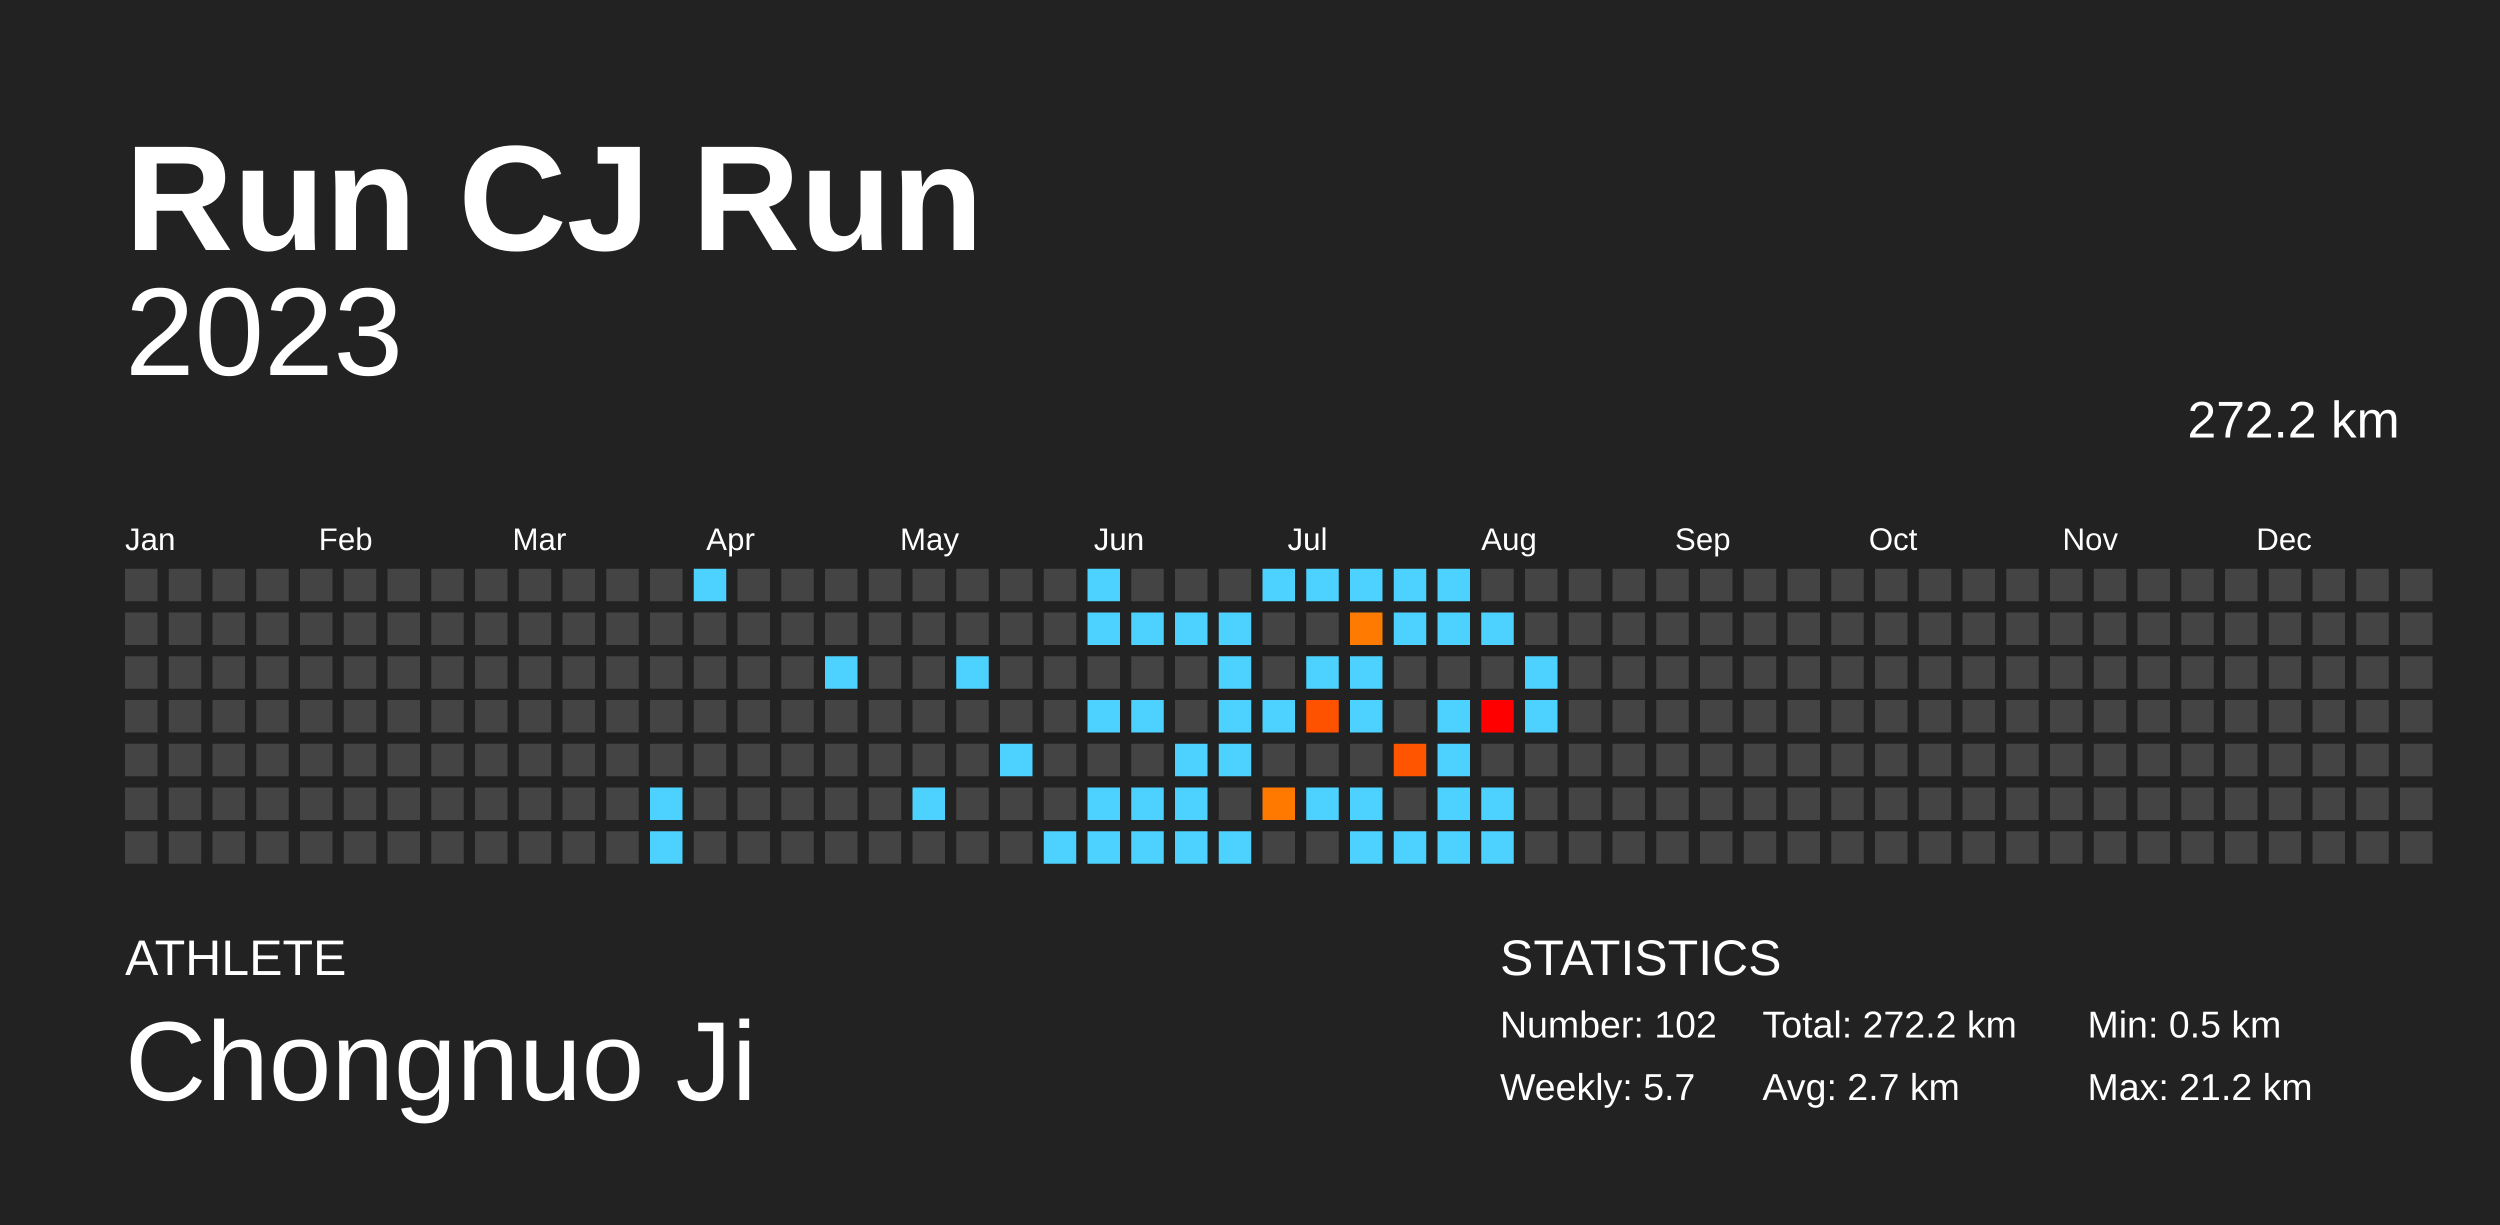
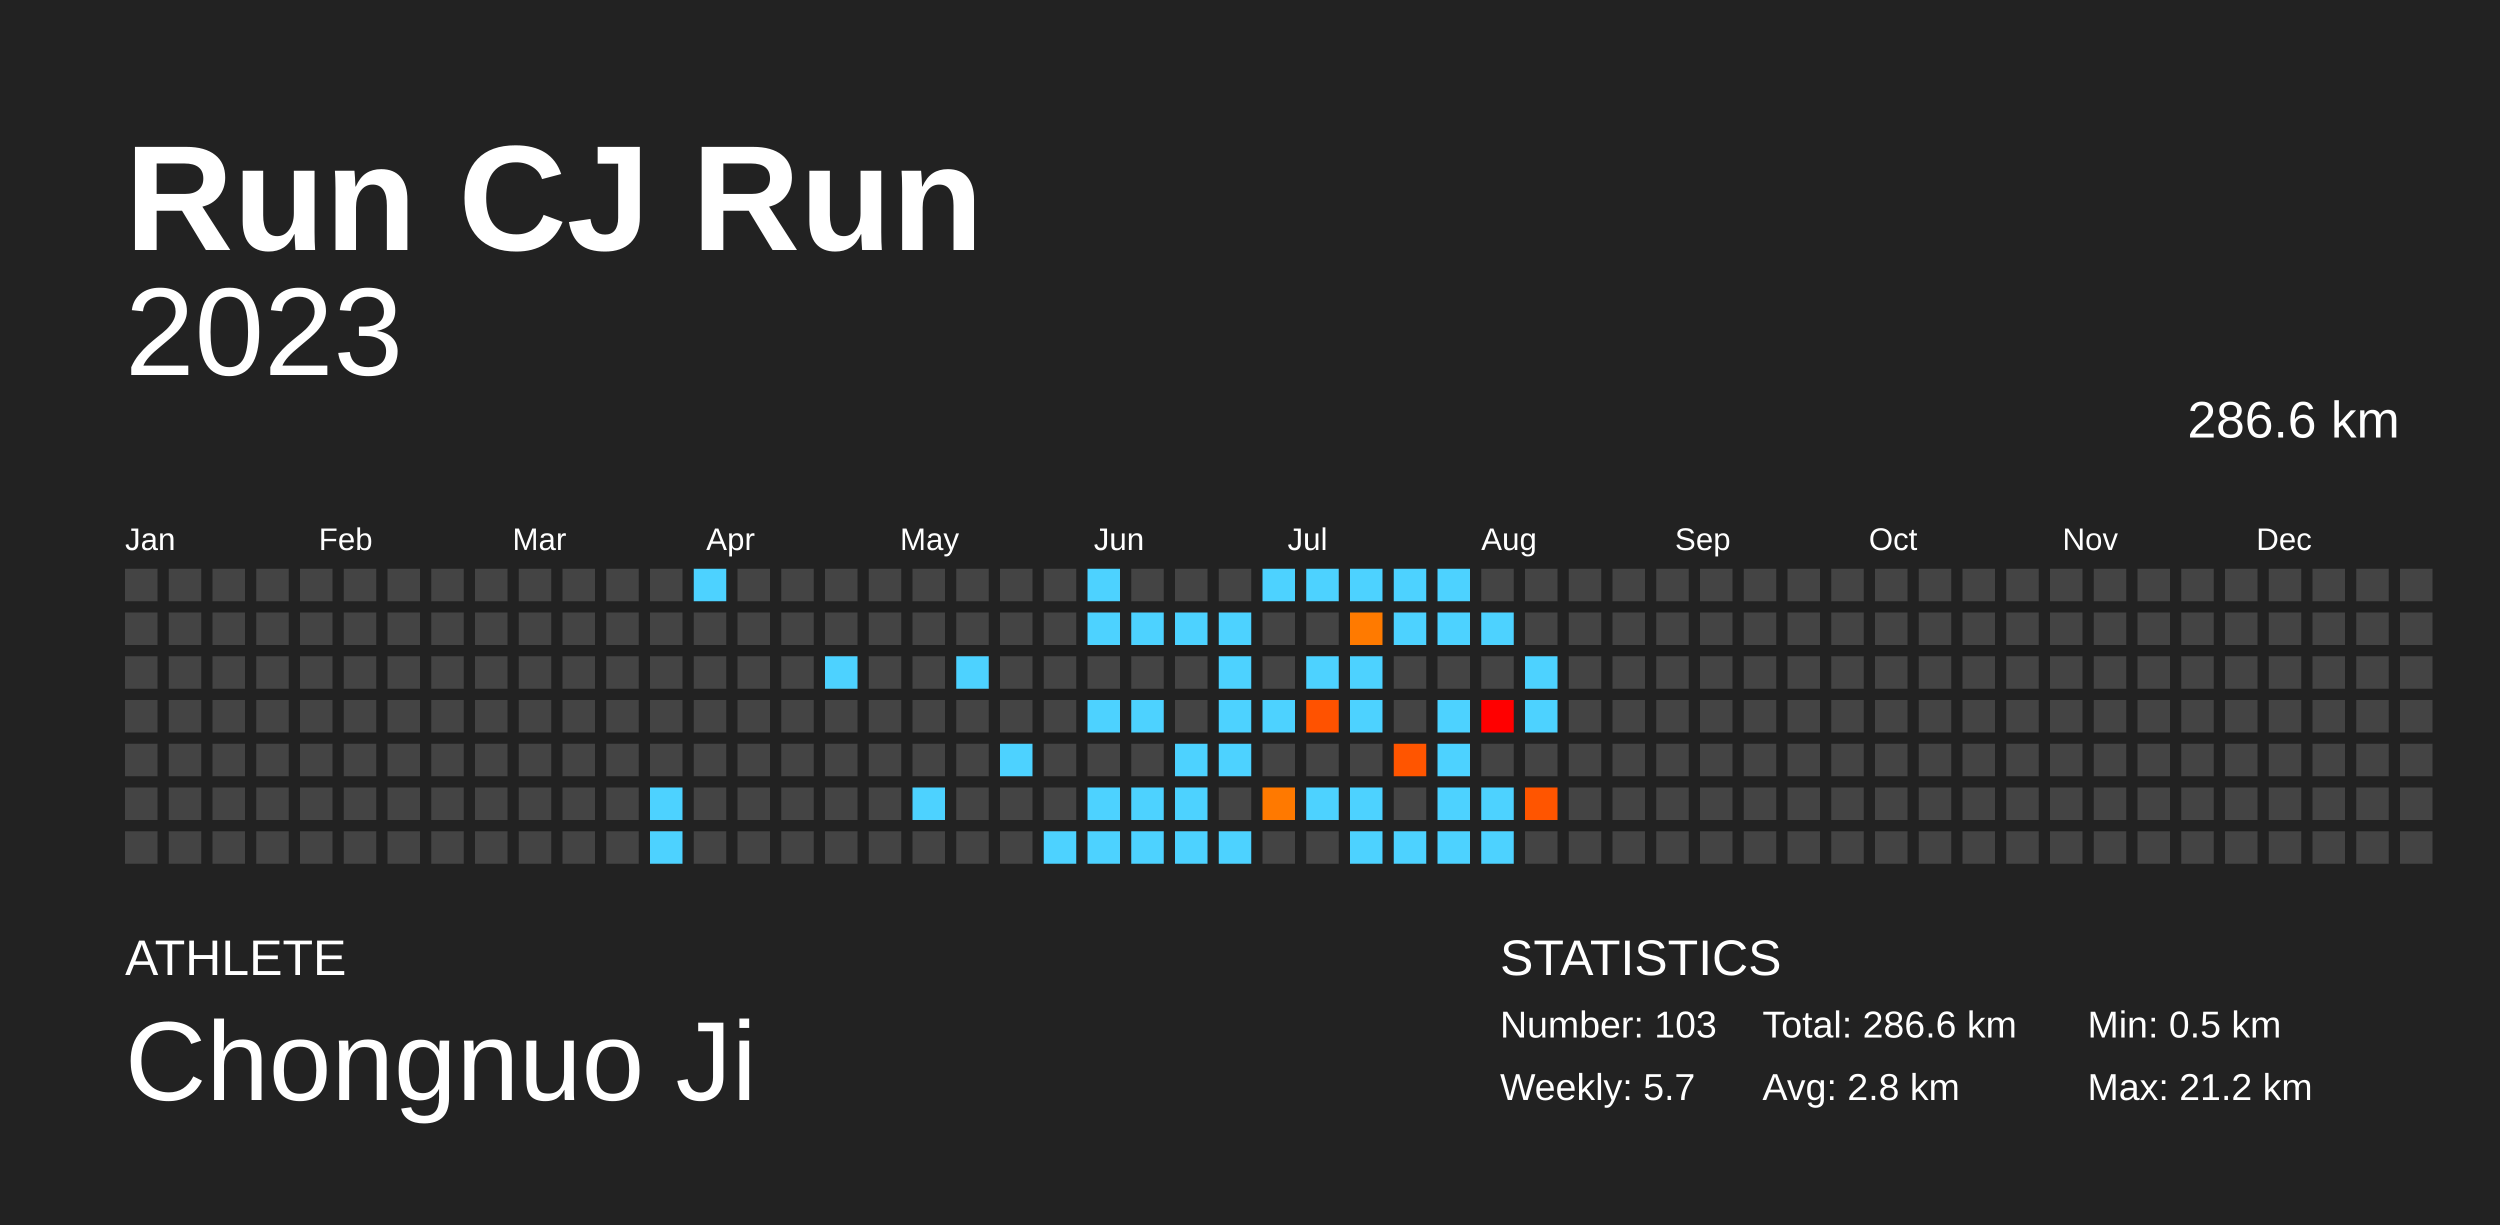
<svg xmlns="http://www.w3.org/2000/svg" baseProfile="full" height="98mm" version="1.1" viewBox="0,0,200,98" width="200mm">
  <defs />
  <rect fill="#222222" height="98" width="200" x="0" y="0" />
  <text fill="#FFFFFF" style="font-size:12px; font-family:Arial; font-weight:bold;" x="10" y="20">Run CJ Run</text>
  <text fill="#FFFFFF" style="font-size:4px; font-family:Arial" x="10" y="78">ATHLETE</text>
  <text fill="#FFFFFF" style="font-size:9px; font-family:Arial" x="10" y="88">Chongnuo Ji</text>
  <text fill="#FFFFFF" style="font-size:4px; font-family:Arial" x="120" y="78">STATISTICS</text>
-   <text fill="#FFFFFF" style="font-size:3px; font-family:Arial" x="120" y="83">Number: 102</text>
+   <text fill="#FFFFFF" style="font-size:3px; font-family:Arial" x="120" y="83">Number: 103</text>
  <text fill="#FFFFFF" style="font-size:3px; font-family:Arial" x="120" y="88">Weekly: 5.7</text>
-   <text fill="#FFFFFF" style="font-size:3px; font-family:Arial" x="141" y="83">Total: 272.2 km</text>
-   <text fill="#FFFFFF" style="font-size:3px; font-family:Arial" x="141" y="88">Avg: 2.7 km</text>
+   <text fill="#FFFFFF" style="font-size:3px; font-family:Arial" x="141" y="83">Total: 286.6 km</text>
+   <text fill="#FFFFFF" style="font-size:3px; font-family:Arial" x="141" y="88">Avg: 2.8 km</text>
  <text fill="#FFFFFF" style="font-size:3px; font-family:Arial" x="167" y="83">Min: 0.5 km</text>
  <text fill="#FFFFFF" style="font-size:3px; font-family:Arial" x="167" y="88">Max: 21.2 km</text>
  <text alignment-baseline="hanging" fill="#FFFFFF" style="font-size:10.0px; font-family:Arial;" x="10" y="30">2023</text>
-   <text alignment-baseline="hanging" fill="#FFFFFF" style="font-size:4.125px; font-family:Arial;" x="175" y="35">272.2 km</text>
+   <text alignment-baseline="hanging" fill="#FFFFFF" style="font-size:4.125px; font-family:Arial;" x="175" y="35">286.6 km</text>
  <text fill="#FFFFFF" style="font-size:2.5px; font-family:Arial" x="10.0" y="44">Jan</text>
  <text fill="#FFFFFF" style="font-size:2.5px; font-family:Arial" x="25.5" y="44">Feb</text>
  <text fill="#FFFFFF" style="font-size:2.5px; font-family:Arial" x="41.0" y="44">Mar</text>
  <text fill="#FFFFFF" style="font-size:2.5px; font-family:Arial" x="56.5" y="44">Apr</text>
  <text fill="#FFFFFF" style="font-size:2.5px; font-family:Arial" x="72.0" y="44">May</text>
  <text fill="#FFFFFF" style="font-size:2.5px; font-family:Arial" x="87.5" y="44">Jun</text>
  <text fill="#FFFFFF" style="font-size:2.5px; font-family:Arial" x="103.0" y="44">Jul</text>
  <text fill="#FFFFFF" style="font-size:2.5px; font-family:Arial" x="118.5" y="44">Aug</text>
  <text fill="#FFFFFF" style="font-size:2.5px; font-family:Arial" x="134.0" y="44">Sep</text>
  <text fill="#FFFFFF" style="font-size:2.5px; font-family:Arial" x="149.5" y="44">Oct</text>
  <text fill="#FFFFFF" style="font-size:2.5px; font-family:Arial" x="165.0" y="44">Nov</text>
  <text fill="#FFFFFF" style="font-size:2.5px; font-family:Arial" x="180.5" y="44">Dec</text>
  <rect fill="#444444" height="2.6" width="2.6" x="10.0" y="45.5" />
  <rect fill="#444444" height="2.6" width="2.6" x="10.0" y="49.0" />
  <rect fill="#444444" height="2.6" width="2.6" x="10.0" y="52.5" />
  <rect fill="#444444" height="2.6" width="2.6" x="10.0" y="56.0" />
  <rect fill="#444444" height="2.6" width="2.6" x="10.0" y="59.5" />
  <rect fill="#444444" height="2.6" width="2.6" x="10.0" y="63.0" />
  <rect fill="#444444" height="2.6" width="2.6" x="10.0" y="66.5" />
  <rect fill="#444444" height="2.6" width="2.6" x="13.5" y="45.5" />
  <rect fill="#444444" height="2.6" width="2.6" x="13.5" y="49.0" />
  <rect fill="#444444" height="2.6" width="2.6" x="13.5" y="52.5" />
  <rect fill="#444444" height="2.6" width="2.6" x="13.5" y="56.0" />
  <rect fill="#444444" height="2.6" width="2.6" x="13.5" y="59.5" />
  <rect fill="#444444" height="2.6" width="2.6" x="13.5" y="63.0" />
  <rect fill="#444444" height="2.6" width="2.6" x="13.5" y="66.5" />
  <rect fill="#444444" height="2.6" width="2.6" x="17.0" y="45.5" />
  <rect fill="#444444" height="2.6" width="2.6" x="17.0" y="49.0" />
  <rect fill="#444444" height="2.6" width="2.6" x="17.0" y="52.5" />
  <rect fill="#444444" height="2.6" width="2.6" x="17.0" y="56.0" />
  <rect fill="#444444" height="2.6" width="2.6" x="17.0" y="59.5" />
  <rect fill="#444444" height="2.6" width="2.6" x="17.0" y="63.0" />
  <rect fill="#444444" height="2.6" width="2.6" x="17.0" y="66.5" />
  <rect fill="#444444" height="2.6" width="2.6" x="20.5" y="45.5" />
  <rect fill="#444444" height="2.6" width="2.6" x="20.5" y="49.0" />
  <rect fill="#444444" height="2.6" width="2.6" x="20.5" y="52.5" />
  <rect fill="#444444" height="2.6" width="2.6" x="20.5" y="56.0" />
  <rect fill="#444444" height="2.6" width="2.6" x="20.5" y="59.5" />
  <rect fill="#444444" height="2.6" width="2.6" x="20.5" y="63.0" />
  <rect fill="#444444" height="2.6" width="2.6" x="20.5" y="66.5" />
  <rect fill="#444444" height="2.6" width="2.6" x="24.0" y="45.5" />
  <rect fill="#444444" height="2.6" width="2.6" x="24.0" y="49.0" />
  <rect fill="#444444" height="2.6" width="2.6" x="24.0" y="52.5" />
  <rect fill="#444444" height="2.6" width="2.6" x="24.0" y="56.0" />
  <rect fill="#444444" height="2.6" width="2.6" x="24.0" y="59.5" />
  <rect fill="#444444" height="2.6" width="2.6" x="24.0" y="63.0" />
  <rect fill="#444444" height="2.6" width="2.6" x="24.0" y="66.5" />
  <rect fill="#444444" height="2.6" width="2.6" x="27.5" y="45.5" />
  <rect fill="#444444" height="2.6" width="2.6" x="27.5" y="49.0" />
  <rect fill="#444444" height="2.6" width="2.6" x="27.5" y="52.5" />
  <rect fill="#444444" height="2.6" width="2.6" x="27.5" y="56.0" />
  <rect fill="#444444" height="2.6" width="2.6" x="27.5" y="59.5" />
  <rect fill="#444444" height="2.6" width="2.6" x="27.5" y="63.0" />
  <rect fill="#444444" height="2.6" width="2.6" x="27.5" y="66.5" />
  <rect fill="#444444" height="2.6" width="2.6" x="31.0" y="45.5" />
  <rect fill="#444444" height="2.6" width="2.6" x="31.0" y="49.0" />
  <rect fill="#444444" height="2.6" width="2.6" x="31.0" y="52.5" />
  <rect fill="#444444" height="2.6" width="2.6" x="31.0" y="56.0" />
  <rect fill="#444444" height="2.6" width="2.6" x="31.0" y="59.5" />
  <rect fill="#444444" height="2.6" width="2.6" x="31.0" y="63.0" />
  <rect fill="#444444" height="2.6" width="2.6" x="31.0" y="66.5" />
  <rect fill="#444444" height="2.6" width="2.6" x="34.5" y="45.5" />
  <rect fill="#444444" height="2.6" width="2.6" x="34.5" y="49.0" />
  <rect fill="#444444" height="2.6" width="2.6" x="34.5" y="52.5" />
  <rect fill="#444444" height="2.6" width="2.6" x="34.5" y="56.0" />
  <rect fill="#444444" height="2.6" width="2.6" x="34.5" y="59.5" />
  <rect fill="#444444" height="2.6" width="2.6" x="34.5" y="63.0" />
  <rect fill="#444444" height="2.6" width="2.6" x="34.5" y="66.5" />
  <rect fill="#444444" height="2.6" width="2.6" x="38.0" y="45.5" />
  <rect fill="#444444" height="2.6" width="2.6" x="38.0" y="49.0" />
  <rect fill="#444444" height="2.6" width="2.6" x="38.0" y="52.5" />
  <rect fill="#444444" height="2.6" width="2.6" x="38.0" y="56.0" />
  <rect fill="#444444" height="2.6" width="2.6" x="38.0" y="59.5" />
  <rect fill="#444444" height="2.6" width="2.6" x="38.0" y="63.0" />
  <rect fill="#444444" height="2.6" width="2.6" x="38.0" y="66.5" />
  <rect fill="#444444" height="2.6" width="2.6" x="41.5" y="45.5" />
  <rect fill="#444444" height="2.6" width="2.6" x="41.5" y="49.0" />
  <rect fill="#444444" height="2.6" width="2.6" x="41.5" y="52.5" />
  <rect fill="#444444" height="2.6" width="2.6" x="41.5" y="56.0" />
  <rect fill="#444444" height="2.6" width="2.6" x="41.5" y="59.5" />
  <rect fill="#444444" height="2.6" width="2.6" x="41.5" y="63.0" />
  <rect fill="#444444" height="2.6" width="2.6" x="41.5" y="66.5" />
  <rect fill="#444444" height="2.6" width="2.6" x="45.0" y="45.5" />
  <rect fill="#444444" height="2.6" width="2.6" x="45.0" y="49.0" />
  <rect fill="#444444" height="2.6" width="2.6" x="45.0" y="52.5" />
  <rect fill="#444444" height="2.6" width="2.6" x="45.0" y="56.0" />
  <rect fill="#444444" height="2.6" width="2.6" x="45.0" y="59.5" />
  <rect fill="#444444" height="2.6" width="2.6" x="45.0" y="63.0" />
  <rect fill="#444444" height="2.6" width="2.6" x="45.0" y="66.5" />
  <rect fill="#444444" height="2.6" width="2.6" x="48.5" y="45.5" />
  <rect fill="#444444" height="2.6" width="2.6" x="48.5" y="49.0" />
  <rect fill="#444444" height="2.6" width="2.6" x="48.5" y="52.5" />
  <rect fill="#444444" height="2.6" width="2.6" x="48.5" y="56.0" />
  <rect fill="#444444" height="2.6" width="2.6" x="48.5" y="59.5" />
  <rect fill="#444444" height="2.6" width="2.6" x="48.5" y="63.0" />
  <rect fill="#444444" height="2.6" width="2.6" x="48.5" y="66.5" />
  <rect fill="#444444" height="2.6" width="2.6" x="52.0" y="45.5" />
  <rect fill="#444444" height="2.6" width="2.6" x="52.0" y="49.0" />
  <rect fill="#444444" height="2.6" width="2.6" x="52.0" y="52.5" />
  <rect fill="#444444" height="2.6" width="2.6" x="52.0" y="56.0" />
  <rect fill="#444444" height="2.6" width="2.6" x="52.0" y="59.5" />
  <rect fill="#4dd2ff" height="2.6" width="2.6" x="52.0" y="63.0" />
  <rect fill="#4dd2ff" height="2.6" width="2.6" x="52.0" y="66.5" />
  <rect fill="#4dd2ff" height="2.6" width="2.6" x="55.5" y="45.5" />
  <rect fill="#444444" height="2.6" width="2.6" x="55.5" y="49.0" />
  <rect fill="#444444" height="2.6" width="2.6" x="55.5" y="52.5" />
  <rect fill="#444444" height="2.6" width="2.6" x="55.5" y="56.0" />
  <rect fill="#444444" height="2.6" width="2.6" x="55.5" y="59.5" />
  <rect fill="#444444" height="2.6" width="2.6" x="55.5" y="63.0" />
  <rect fill="#444444" height="2.6" width="2.6" x="55.5" y="66.5" />
  <rect fill="#444444" height="2.6" width="2.6" x="59.0" y="45.5" />
  <rect fill="#444444" height="2.6" width="2.6" x="59.0" y="49.0" />
  <rect fill="#444444" height="2.6" width="2.6" x="59.0" y="52.5" />
  <rect fill="#444444" height="2.6" width="2.6" x="59.0" y="56.0" />
  <rect fill="#444444" height="2.6" width="2.6" x="59.0" y="59.5" />
  <rect fill="#444444" height="2.6" width="2.6" x="59.0" y="63.0" />
  <rect fill="#444444" height="2.6" width="2.6" x="59.0" y="66.5" />
  <rect fill="#444444" height="2.6" width="2.6" x="62.5" y="45.5" />
  <rect fill="#444444" height="2.6" width="2.6" x="62.5" y="49.0" />
  <rect fill="#444444" height="2.6" width="2.6" x="62.5" y="52.5" />
  <rect fill="#444444" height="2.6" width="2.6" x="62.5" y="56.0" />
  <rect fill="#444444" height="2.6" width="2.6" x="62.5" y="59.5" />
  <rect fill="#444444" height="2.6" width="2.6" x="62.5" y="63.0" />
  <rect fill="#444444" height="2.6" width="2.6" x="62.5" y="66.5" />
  <rect fill="#444444" height="2.6" width="2.6" x="66.0" y="45.5" />
  <rect fill="#444444" height="2.6" width="2.6" x="66.0" y="49.0" />
  <rect fill="#4dd2ff" height="2.6" width="2.6" x="66.0" y="52.5" />
  <rect fill="#444444" height="2.6" width="2.6" x="66.0" y="56.0" />
  <rect fill="#444444" height="2.6" width="2.6" x="66.0" y="59.5" />
  <rect fill="#444444" height="2.6" width="2.6" x="66.0" y="63.0" />
  <rect fill="#444444" height="2.6" width="2.6" x="66.0" y="66.5" />
  <rect fill="#444444" height="2.6" width="2.6" x="69.5" y="45.5" />
  <rect fill="#444444" height="2.6" width="2.6" x="69.5" y="49.0" />
  <rect fill="#444444" height="2.6" width="2.6" x="69.5" y="52.5" />
  <rect fill="#444444" height="2.6" width="2.6" x="69.5" y="56.0" />
  <rect fill="#444444" height="2.6" width="2.6" x="69.5" y="59.5" />
  <rect fill="#444444" height="2.6" width="2.6" x="69.5" y="63.0" />
  <rect fill="#444444" height="2.6" width="2.6" x="69.5" y="66.5" />
  <rect fill="#444444" height="2.6" width="2.6" x="73.0" y="45.5" />
  <rect fill="#444444" height="2.6" width="2.6" x="73.0" y="49.0" />
  <rect fill="#444444" height="2.6" width="2.6" x="73.0" y="52.5" />
  <rect fill="#444444" height="2.6" width="2.6" x="73.0" y="56.0" />
  <rect fill="#444444" height="2.6" width="2.6" x="73.0" y="59.5" />
  <rect fill="#4dd2ff" height="2.6" width="2.6" x="73.0" y="63.0" />
  <rect fill="#444444" height="2.6" width="2.6" x="73.0" y="66.5" />
  <rect fill="#444444" height="2.6" width="2.6" x="76.5" y="45.5" />
  <rect fill="#444444" height="2.6" width="2.6" x="76.5" y="49.0" />
  <rect fill="#4dd2ff" height="2.6" width="2.6" x="76.5" y="52.5" />
  <rect fill="#444444" height="2.6" width="2.6" x="76.5" y="56.0" />
  <rect fill="#444444" height="2.6" width="2.6" x="76.5" y="59.5" />
  <rect fill="#444444" height="2.6" width="2.6" x="76.5" y="63.0" />
  <rect fill="#444444" height="2.6" width="2.6" x="76.5" y="66.5" />
  <rect fill="#444444" height="2.6" width="2.6" x="80.0" y="45.5" />
  <rect fill="#444444" height="2.6" width="2.6" x="80.0" y="49.0" />
  <rect fill="#444444" height="2.6" width="2.6" x="80.0" y="52.5" />
  <rect fill="#444444" height="2.6" width="2.6" x="80.0" y="56.0" />
  <rect fill="#4dd2ff" height="2.6" width="2.6" x="80.0" y="59.5" />
  <rect fill="#444444" height="2.6" width="2.6" x="80.0" y="63.0" />
  <rect fill="#444444" height="2.6" width="2.6" x="80.0" y="66.5" />
  <rect fill="#444444" height="2.6" width="2.6" x="83.5" y="45.5" />
  <rect fill="#444444" height="2.6" width="2.6" x="83.5" y="49.0" />
  <rect fill="#444444" height="2.6" width="2.6" x="83.5" y="52.5" />
  <rect fill="#444444" height="2.6" width="2.6" x="83.5" y="56.0" />
  <rect fill="#444444" height="2.6" width="2.6" x="83.5" y="59.5" />
  <rect fill="#444444" height="2.6" width="2.6" x="83.5" y="63.0" />
  <rect fill="#4dd2ff" height="2.6" width="2.6" x="83.5" y="66.5" />
  <rect fill="#4dd2ff" height="2.6" width="2.6" x="87.0" y="45.5" />
  <rect fill="#4dd2ff" height="2.6" width="2.6" x="87.0" y="49.0" />
  <rect fill="#444444" height="2.6" width="2.6" x="87.0" y="52.5" />
  <rect fill="#4dd2ff" height="2.6" width="2.6" x="87.0" y="56.0" />
  <rect fill="#444444" height="2.6" width="2.6" x="87.0" y="59.5" />
  <rect fill="#4dd2ff" height="2.6" width="2.6" x="87.0" y="63.0" />
  <rect fill="#4dd2ff" height="2.6" width="2.6" x="87.0" y="66.5" />
  <rect fill="#444444" height="2.6" width="2.6" x="90.5" y="45.5" />
  <rect fill="#4dd2ff" height="2.6" width="2.6" x="90.5" y="49.0" />
  <rect fill="#444444" height="2.6" width="2.6" x="90.5" y="52.5" />
  <rect fill="#4dd2ff" height="2.6" width="2.6" x="90.5" y="56.0" />
  <rect fill="#444444" height="2.6" width="2.6" x="90.5" y="59.5" />
  <rect fill="#4dd2ff" height="2.6" width="2.6" x="90.5" y="63.0" />
  <rect fill="#4dd2ff" height="2.6" width="2.6" x="90.5" y="66.5" />
  <rect fill="#444444" height="2.6" width="2.6" x="94.0" y="45.5" />
  <rect fill="#4dd2ff" height="2.6" width="2.6" x="94.0" y="49.0" />
  <rect fill="#444444" height="2.6" width="2.6" x="94.0" y="52.5" />
  <rect fill="#444444" height="2.6" width="2.6" x="94.0" y="56.0" />
  <rect fill="#4dd2ff" height="2.6" width="2.6" x="94.0" y="59.5" />
  <rect fill="#4dd2ff" height="2.6" width="2.6" x="94.0" y="63.0" />
  <rect fill="#4dd2ff" height="2.6" width="2.6" x="94.0" y="66.5" />
  <rect fill="#444444" height="2.6" width="2.6" x="97.5" y="45.5" />
  <rect fill="#4dd2ff" height="2.6" width="2.6" x="97.5" y="49.0" />
  <rect fill="#4dd2ff" height="2.6" width="2.6" x="97.5" y="52.5" />
  <rect fill="#4dd2ff" height="2.6" width="2.6" x="97.5" y="56.0" />
  <rect fill="#4dd2ff" height="2.6" width="2.6" x="97.5" y="59.5" />
  <rect fill="#444444" height="2.6" width="2.6" x="97.5" y="63.0" />
  <rect fill="#4dd2ff" height="2.6" width="2.6" x="97.5" y="66.5" />
  <rect fill="#4dd2ff" height="2.6" width="2.6" x="101.0" y="45.5" />
  <rect fill="#444444" height="2.6" width="2.6" x="101.0" y="49.0" />
  <rect fill="#444444" height="2.6" width="2.6" x="101.0" y="52.5" />
  <rect fill="#4dd2ff" height="2.6" width="2.6" x="101.0" y="56.0" />
  <rect fill="#444444" height="2.6" width="2.6" x="101.0" y="59.5" />
  <rect fill="#ff7900" height="2.6" width="2.6" x="101.0" y="63.0" />
  <rect fill="#444444" height="2.6" width="2.6" x="101.0" y="66.5" />
  <rect fill="#4dd2ff" height="2.6" width="2.6" x="104.5" y="45.5" />
  <rect fill="#444444" height="2.6" width="2.6" x="104.5" y="49.0" />
  <rect fill="#4dd2ff" height="2.6" width="2.6" x="104.5" y="52.5" />
  <rect fill="#ff5200" height="2.6" width="2.6" x="104.5" y="56.0" />
  <rect fill="#444444" height="2.6" width="2.6" x="104.5" y="59.5" />
  <rect fill="#4dd2ff" height="2.6" width="2.6" x="104.5" y="63.0" />
  <rect fill="#444444" height="2.6" width="2.6" x="104.5" y="66.5" />
  <rect fill="#4dd2ff" height="2.6" width="2.6" x="108.0" y="45.5" />
  <rect fill="#ff7a00" height="2.6" width="2.6" x="108.0" y="49.0" />
  <rect fill="#4dd2ff" height="2.6" width="2.6" x="108.0" y="52.5" />
  <rect fill="#4dd2ff" height="2.6" width="2.6" x="108.0" y="56.0" />
  <rect fill="#444444" height="2.6" width="2.6" x="108.0" y="59.5" />
  <rect fill="#4dd2ff" height="2.6" width="2.6" x="108.0" y="63.0" />
  <rect fill="#4dd2ff" height="2.6" width="2.6" x="108.0" y="66.5" />
  <rect fill="#4dd2ff" height="2.6" width="2.6" x="111.5" y="45.5" />
  <rect fill="#4dd2ff" height="2.6" width="2.6" x="111.5" y="49.0" />
  <rect fill="#444444" height="2.6" width="2.6" x="111.5" y="52.5" />
  <rect fill="#444444" height="2.6" width="2.6" x="111.5" y="56.0" />
  <rect fill="#ff5500" height="2.6" width="2.6" x="111.5" y="59.5" />
  <rect fill="#444444" height="2.6" width="2.6" x="111.5" y="63.0" />
  <rect fill="#4dd2ff" height="2.6" width="2.6" x="111.5" y="66.5" />
  <rect fill="#4dd2ff" height="2.6" width="2.6" x="115.0" y="45.5" />
  <rect fill="#4dd2ff" height="2.6" width="2.6" x="115.0" y="49.0" />
  <rect fill="#444444" height="2.6" width="2.6" x="115.0" y="52.5" />
  <rect fill="#4dd2ff" height="2.6" width="2.6" x="115.0" y="56.0" />
  <rect fill="#4dd2ff" height="2.6" width="2.6" x="115.0" y="59.5" />
  <rect fill="#4dd2ff" height="2.6" width="2.6" x="115.0" y="63.0" />
  <rect fill="#4dd2ff" height="2.6" width="2.6" x="115.0" y="66.5" />
  <rect fill="#444444" height="2.6" width="2.6" x="118.5" y="45.5" />
  <rect fill="#4dd2ff" height="2.6" width="2.6" x="118.5" y="49.0" />
  <rect fill="#444444" height="2.6" width="2.6" x="118.5" y="52.5" />
  <rect fill="red" height="2.6" width="2.6" x="118.5" y="56.0" />
  <rect fill="#444444" height="2.6" width="2.6" x="118.5" y="59.5" />
  <rect fill="#4dd2ff" height="2.6" width="2.6" x="118.5" y="63.0" />
  <rect fill="#4dd2ff" height="2.6" width="2.6" x="118.5" y="66.5" />
  <rect fill="#444444" height="2.6" width="2.6" x="122.0" y="45.5" />
  <rect fill="#444444" height="2.6" width="2.6" x="122.0" y="49.0" />
  <rect fill="#4dd2ff" height="2.6" width="2.6" x="122.0" y="52.5" />
  <rect fill="#4dd2ff" height="2.6" width="2.6" x="122.0" y="56.0" />
  <rect fill="#444444" height="2.6" width="2.6" x="122.0" y="59.5" />
-   <rect fill="#444444" height="2.6" width="2.6" x="122.0" y="63.0" />
+   <rect fill="#ff5500" height="2.6" width="2.6" x="122.0" y="63.0" />
  <rect fill="#444444" height="2.6" width="2.6" x="122.0" y="66.5" />
  <rect fill="#444444" height="2.6" width="2.6" x="125.5" y="45.5" />
  <rect fill="#444444" height="2.6" width="2.6" x="125.5" y="49.0" />
  <rect fill="#444444" height="2.6" width="2.6" x="125.5" y="52.5" />
  <rect fill="#444444" height="2.6" width="2.6" x="125.5" y="56.0" />
  <rect fill="#444444" height="2.6" width="2.6" x="125.5" y="59.5" />
  <rect fill="#444444" height="2.6" width="2.6" x="125.5" y="63.0" />
  <rect fill="#444444" height="2.6" width="2.6" x="125.5" y="66.5" />
  <rect fill="#444444" height="2.6" width="2.6" x="129.0" y="45.5" />
  <rect fill="#444444" height="2.6" width="2.6" x="129.0" y="49.0" />
  <rect fill="#444444" height="2.6" width="2.6" x="129.0" y="52.5" />
  <rect fill="#444444" height="2.6" width="2.6" x="129.0" y="56.0" />
  <rect fill="#444444" height="2.6" width="2.6" x="129.0" y="59.5" />
  <rect fill="#444444" height="2.6" width="2.6" x="129.0" y="63.0" />
  <rect fill="#444444" height="2.6" width="2.6" x="129.0" y="66.5" />
  <rect fill="#444444" height="2.6" width="2.6" x="132.5" y="45.5" />
  <rect fill="#444444" height="2.6" width="2.6" x="132.5" y="49.0" />
  <rect fill="#444444" height="2.6" width="2.6" x="132.5" y="52.5" />
  <rect fill="#444444" height="2.6" width="2.6" x="132.5" y="56.0" />
  <rect fill="#444444" height="2.6" width="2.6" x="132.5" y="59.5" />
  <rect fill="#444444" height="2.6" width="2.6" x="132.5" y="63.0" />
  <rect fill="#444444" height="2.6" width="2.6" x="132.5" y="66.5" />
  <rect fill="#444444" height="2.6" width="2.6" x="136.0" y="45.5" />
  <rect fill="#444444" height="2.6" width="2.6" x="136.0" y="49.0" />
  <rect fill="#444444" height="2.6" width="2.6" x="136.0" y="52.5" />
  <rect fill="#444444" height="2.6" width="2.6" x="136.0" y="56.0" />
  <rect fill="#444444" height="2.6" width="2.6" x="136.0" y="59.5" />
  <rect fill="#444444" height="2.6" width="2.6" x="136.0" y="63.0" />
  <rect fill="#444444" height="2.6" width="2.6" x="136.0" y="66.5" />
  <rect fill="#444444" height="2.6" width="2.6" x="139.5" y="45.5" />
  <rect fill="#444444" height="2.6" width="2.6" x="139.5" y="49.0" />
  <rect fill="#444444" height="2.6" width="2.6" x="139.5" y="52.5" />
  <rect fill="#444444" height="2.6" width="2.6" x="139.5" y="56.0" />
  <rect fill="#444444" height="2.6" width="2.6" x="139.5" y="59.5" />
  <rect fill="#444444" height="2.6" width="2.6" x="139.5" y="63.0" />
  <rect fill="#444444" height="2.6" width="2.6" x="139.5" y="66.5" />
  <rect fill="#444444" height="2.6" width="2.6" x="143.0" y="45.5" />
  <rect fill="#444444" height="2.6" width="2.6" x="143.0" y="49.0" />
  <rect fill="#444444" height="2.6" width="2.6" x="143.0" y="52.5" />
  <rect fill="#444444" height="2.6" width="2.6" x="143.0" y="56.0" />
  <rect fill="#444444" height="2.6" width="2.6" x="143.0" y="59.5" />
  <rect fill="#444444" height="2.6" width="2.6" x="143.0" y="63.0" />
  <rect fill="#444444" height="2.6" width="2.6" x="143.0" y="66.5" />
  <rect fill="#444444" height="2.6" width="2.6" x="146.5" y="45.5" />
  <rect fill="#444444" height="2.6" width="2.6" x="146.5" y="49.0" />
  <rect fill="#444444" height="2.6" width="2.6" x="146.5" y="52.5" />
  <rect fill="#444444" height="2.6" width="2.6" x="146.5" y="56.0" />
  <rect fill="#444444" height="2.6" width="2.6" x="146.5" y="59.5" />
  <rect fill="#444444" height="2.6" width="2.6" x="146.5" y="63.0" />
  <rect fill="#444444" height="2.6" width="2.6" x="146.5" y="66.5" />
  <rect fill="#444444" height="2.6" width="2.6" x="150.0" y="45.5" />
  <rect fill="#444444" height="2.6" width="2.6" x="150.0" y="49.0" />
  <rect fill="#444444" height="2.6" width="2.6" x="150.0" y="52.5" />
  <rect fill="#444444" height="2.6" width="2.6" x="150.0" y="56.0" />
  <rect fill="#444444" height="2.6" width="2.6" x="150.0" y="59.5" />
  <rect fill="#444444" height="2.6" width="2.6" x="150.0" y="63.0" />
  <rect fill="#444444" height="2.6" width="2.6" x="150.0" y="66.5" />
  <rect fill="#444444" height="2.6" width="2.6" x="153.5" y="45.5" />
  <rect fill="#444444" height="2.6" width="2.6" x="153.5" y="49.0" />
  <rect fill="#444444" height="2.6" width="2.6" x="153.5" y="52.5" />
  <rect fill="#444444" height="2.6" width="2.6" x="153.5" y="56.0" />
  <rect fill="#444444" height="2.6" width="2.6" x="153.5" y="59.5" />
  <rect fill="#444444" height="2.6" width="2.6" x="153.5" y="63.0" />
  <rect fill="#444444" height="2.6" width="2.6" x="153.5" y="66.5" />
  <rect fill="#444444" height="2.6" width="2.6" x="157.0" y="45.5" />
  <rect fill="#444444" height="2.6" width="2.6" x="157.0" y="49.0" />
  <rect fill="#444444" height="2.6" width="2.6" x="157.0" y="52.5" />
  <rect fill="#444444" height="2.6" width="2.6" x="157.0" y="56.0" />
  <rect fill="#444444" height="2.6" width="2.6" x="157.0" y="59.5" />
  <rect fill="#444444" height="2.6" width="2.6" x="157.0" y="63.0" />
  <rect fill="#444444" height="2.6" width="2.6" x="157.0" y="66.5" />
  <rect fill="#444444" height="2.6" width="2.6" x="160.5" y="45.5" />
  <rect fill="#444444" height="2.6" width="2.6" x="160.5" y="49.0" />
  <rect fill="#444444" height="2.6" width="2.6" x="160.5" y="52.5" />
  <rect fill="#444444" height="2.6" width="2.6" x="160.5" y="56.0" />
  <rect fill="#444444" height="2.6" width="2.6" x="160.5" y="59.5" />
  <rect fill="#444444" height="2.6" width="2.6" x="160.5" y="63.0" />
  <rect fill="#444444" height="2.6" width="2.6" x="160.5" y="66.5" />
  <rect fill="#444444" height="2.6" width="2.6" x="164.0" y="45.5" />
  <rect fill="#444444" height="2.6" width="2.6" x="164.0" y="49.0" />
  <rect fill="#444444" height="2.6" width="2.6" x="164.0" y="52.5" />
  <rect fill="#444444" height="2.6" width="2.6" x="164.0" y="56.0" />
  <rect fill="#444444" height="2.6" width="2.6" x="164.0" y="59.5" />
  <rect fill="#444444" height="2.6" width="2.6" x="164.0" y="63.0" />
  <rect fill="#444444" height="2.6" width="2.6" x="164.0" y="66.5" />
  <rect fill="#444444" height="2.6" width="2.6" x="167.5" y="45.5" />
  <rect fill="#444444" height="2.6" width="2.6" x="167.5" y="49.0" />
  <rect fill="#444444" height="2.6" width="2.6" x="167.5" y="52.5" />
  <rect fill="#444444" height="2.6" width="2.6" x="167.5" y="56.0" />
  <rect fill="#444444" height="2.6" width="2.6" x="167.5" y="59.5" />
  <rect fill="#444444" height="2.6" width="2.6" x="167.5" y="63.0" />
  <rect fill="#444444" height="2.6" width="2.6" x="167.5" y="66.5" />
  <rect fill="#444444" height="2.6" width="2.6" x="171.0" y="45.5" />
  <rect fill="#444444" height="2.6" width="2.6" x="171.0" y="49.0" />
  <rect fill="#444444" height="2.6" width="2.6" x="171.0" y="52.5" />
  <rect fill="#444444" height="2.6" width="2.6" x="171.0" y="56.0" />
  <rect fill="#444444" height="2.6" width="2.6" x="171.0" y="59.5" />
  <rect fill="#444444" height="2.6" width="2.6" x="171.0" y="63.0" />
  <rect fill="#444444" height="2.6" width="2.6" x="171.0" y="66.5" />
  <rect fill="#444444" height="2.6" width="2.6" x="174.5" y="45.5" />
  <rect fill="#444444" height="2.6" width="2.6" x="174.5" y="49.0" />
  <rect fill="#444444" height="2.6" width="2.6" x="174.5" y="52.5" />
  <rect fill="#444444" height="2.6" width="2.6" x="174.5" y="56.0" />
  <rect fill="#444444" height="2.6" width="2.6" x="174.5" y="59.5" />
  <rect fill="#444444" height="2.6" width="2.6" x="174.5" y="63.0" />
  <rect fill="#444444" height="2.6" width="2.6" x="174.5" y="66.5" />
  <rect fill="#444444" height="2.6" width="2.6" x="178.0" y="45.5" />
  <rect fill="#444444" height="2.6" width="2.6" x="178.0" y="49.0" />
  <rect fill="#444444" height="2.6" width="2.6" x="178.0" y="52.5" />
  <rect fill="#444444" height="2.6" width="2.6" x="178.0" y="56.0" />
  <rect fill="#444444" height="2.6" width="2.6" x="178.0" y="59.5" />
  <rect fill="#444444" height="2.6" width="2.6" x="178.0" y="63.0" />
  <rect fill="#444444" height="2.6" width="2.6" x="178.0" y="66.5" />
  <rect fill="#444444" height="2.6" width="2.6" x="181.5" y="45.5" />
  <rect fill="#444444" height="2.6" width="2.6" x="181.5" y="49.0" />
  <rect fill="#444444" height="2.6" width="2.6" x="181.5" y="52.5" />
  <rect fill="#444444" height="2.6" width="2.6" x="181.5" y="56.0" />
  <rect fill="#444444" height="2.6" width="2.6" x="181.5" y="59.5" />
  <rect fill="#444444" height="2.6" width="2.6" x="181.5" y="63.0" />
  <rect fill="#444444" height="2.6" width="2.6" x="181.5" y="66.5" />
  <rect fill="#444444" height="2.6" width="2.6" x="185.0" y="45.5" />
  <rect fill="#444444" height="2.6" width="2.6" x="185.0" y="49.0" />
  <rect fill="#444444" height="2.6" width="2.6" x="185.0" y="52.5" />
  <rect fill="#444444" height="2.6" width="2.6" x="185.0" y="56.0" />
  <rect fill="#444444" height="2.6" width="2.6" x="185.0" y="59.5" />
  <rect fill="#444444" height="2.6" width="2.6" x="185.0" y="63.0" />
  <rect fill="#444444" height="2.6" width="2.6" x="185.0" y="66.5" />
  <rect fill="#444444" height="2.6" width="2.6" x="188.5" y="45.5" />
  <rect fill="#444444" height="2.6" width="2.6" x="188.5" y="49.0" />
  <rect fill="#444444" height="2.6" width="2.6" x="188.5" y="52.5" />
  <rect fill="#444444" height="2.6" width="2.6" x="188.5" y="56.0" />
  <rect fill="#444444" height="2.6" width="2.6" x="188.5" y="59.5" />
  <rect fill="#444444" height="2.6" width="2.6" x="188.5" y="63.0" />
  <rect fill="#444444" height="2.6" width="2.6" x="188.5" y="66.5" />
  <rect fill="#444444" height="2.6" width="2.6" x="192.0" y="45.5" />
  <rect fill="#444444" height="2.6" width="2.6" x="192.0" y="49.0" />
  <rect fill="#444444" height="2.6" width="2.6" x="192.0" y="52.5" />
  <rect fill="#444444" height="2.6" width="2.6" x="192.0" y="56.0" />
  <rect fill="#444444" height="2.6" width="2.6" x="192.0" y="59.5" />
  <rect fill="#444444" height="2.6" width="2.6" x="192.0" y="63.0" />
  <rect fill="#444444" height="2.6" width="2.6" x="192.0" y="66.5" />
</svg>
